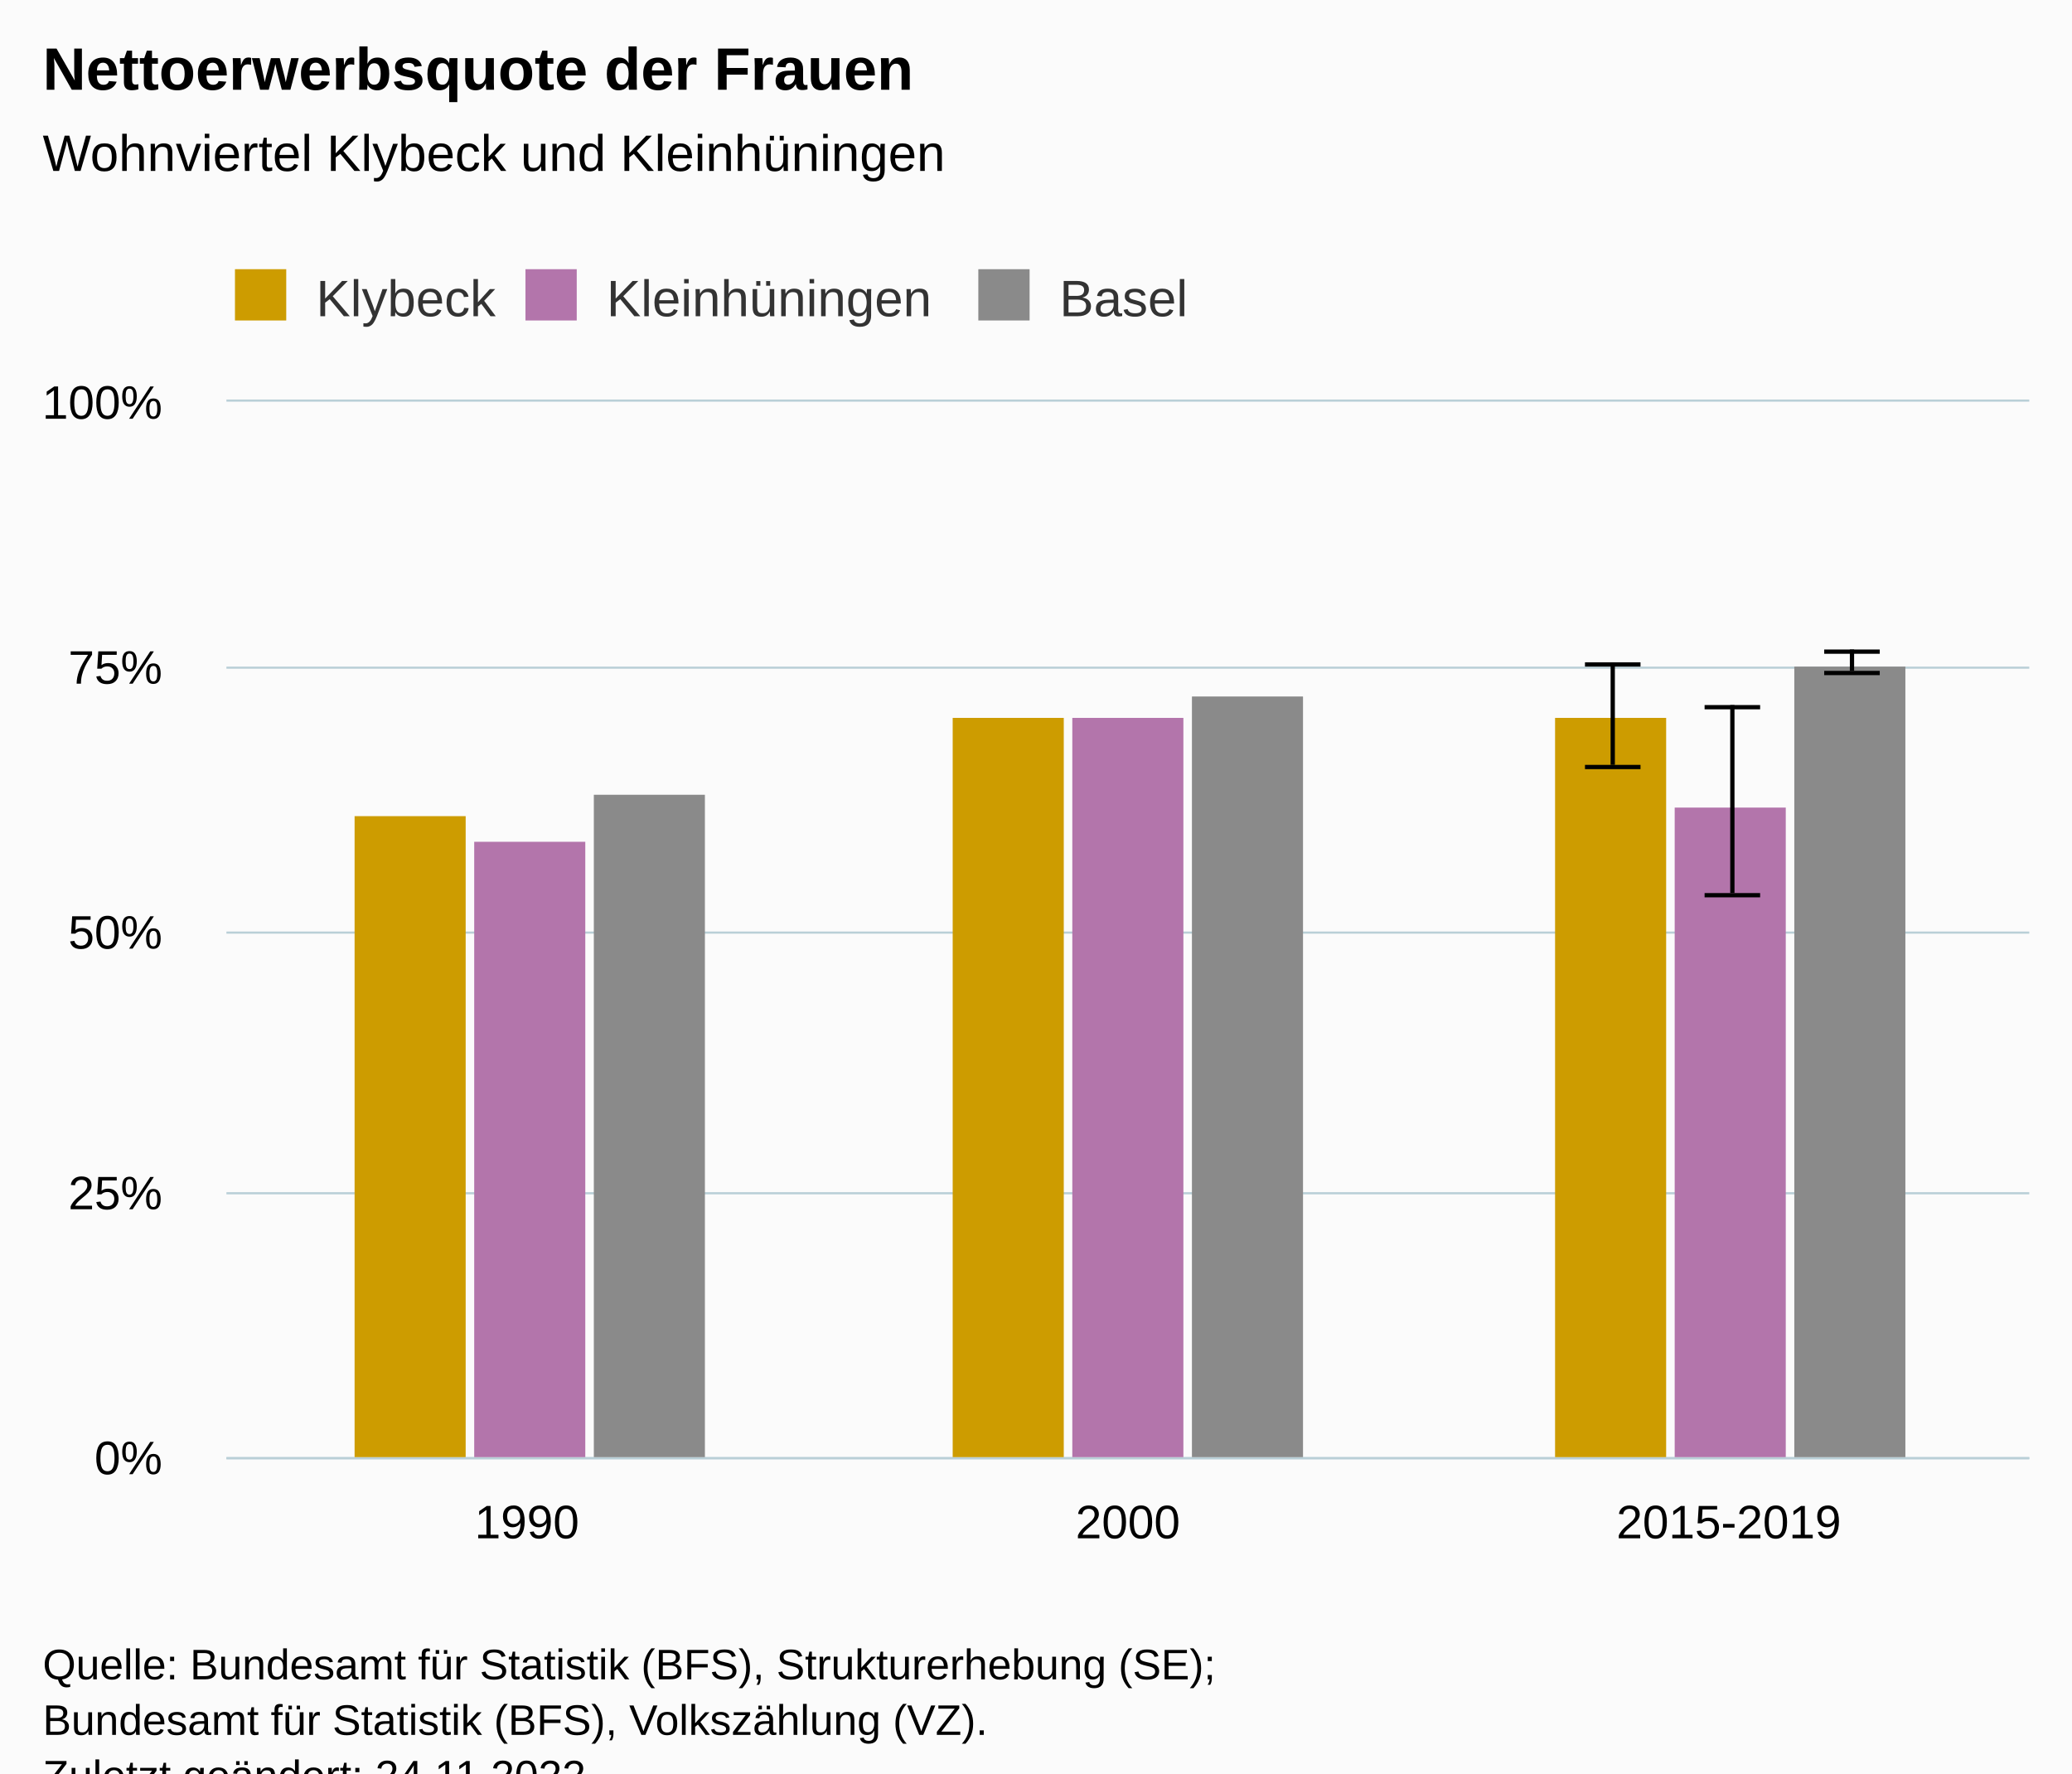
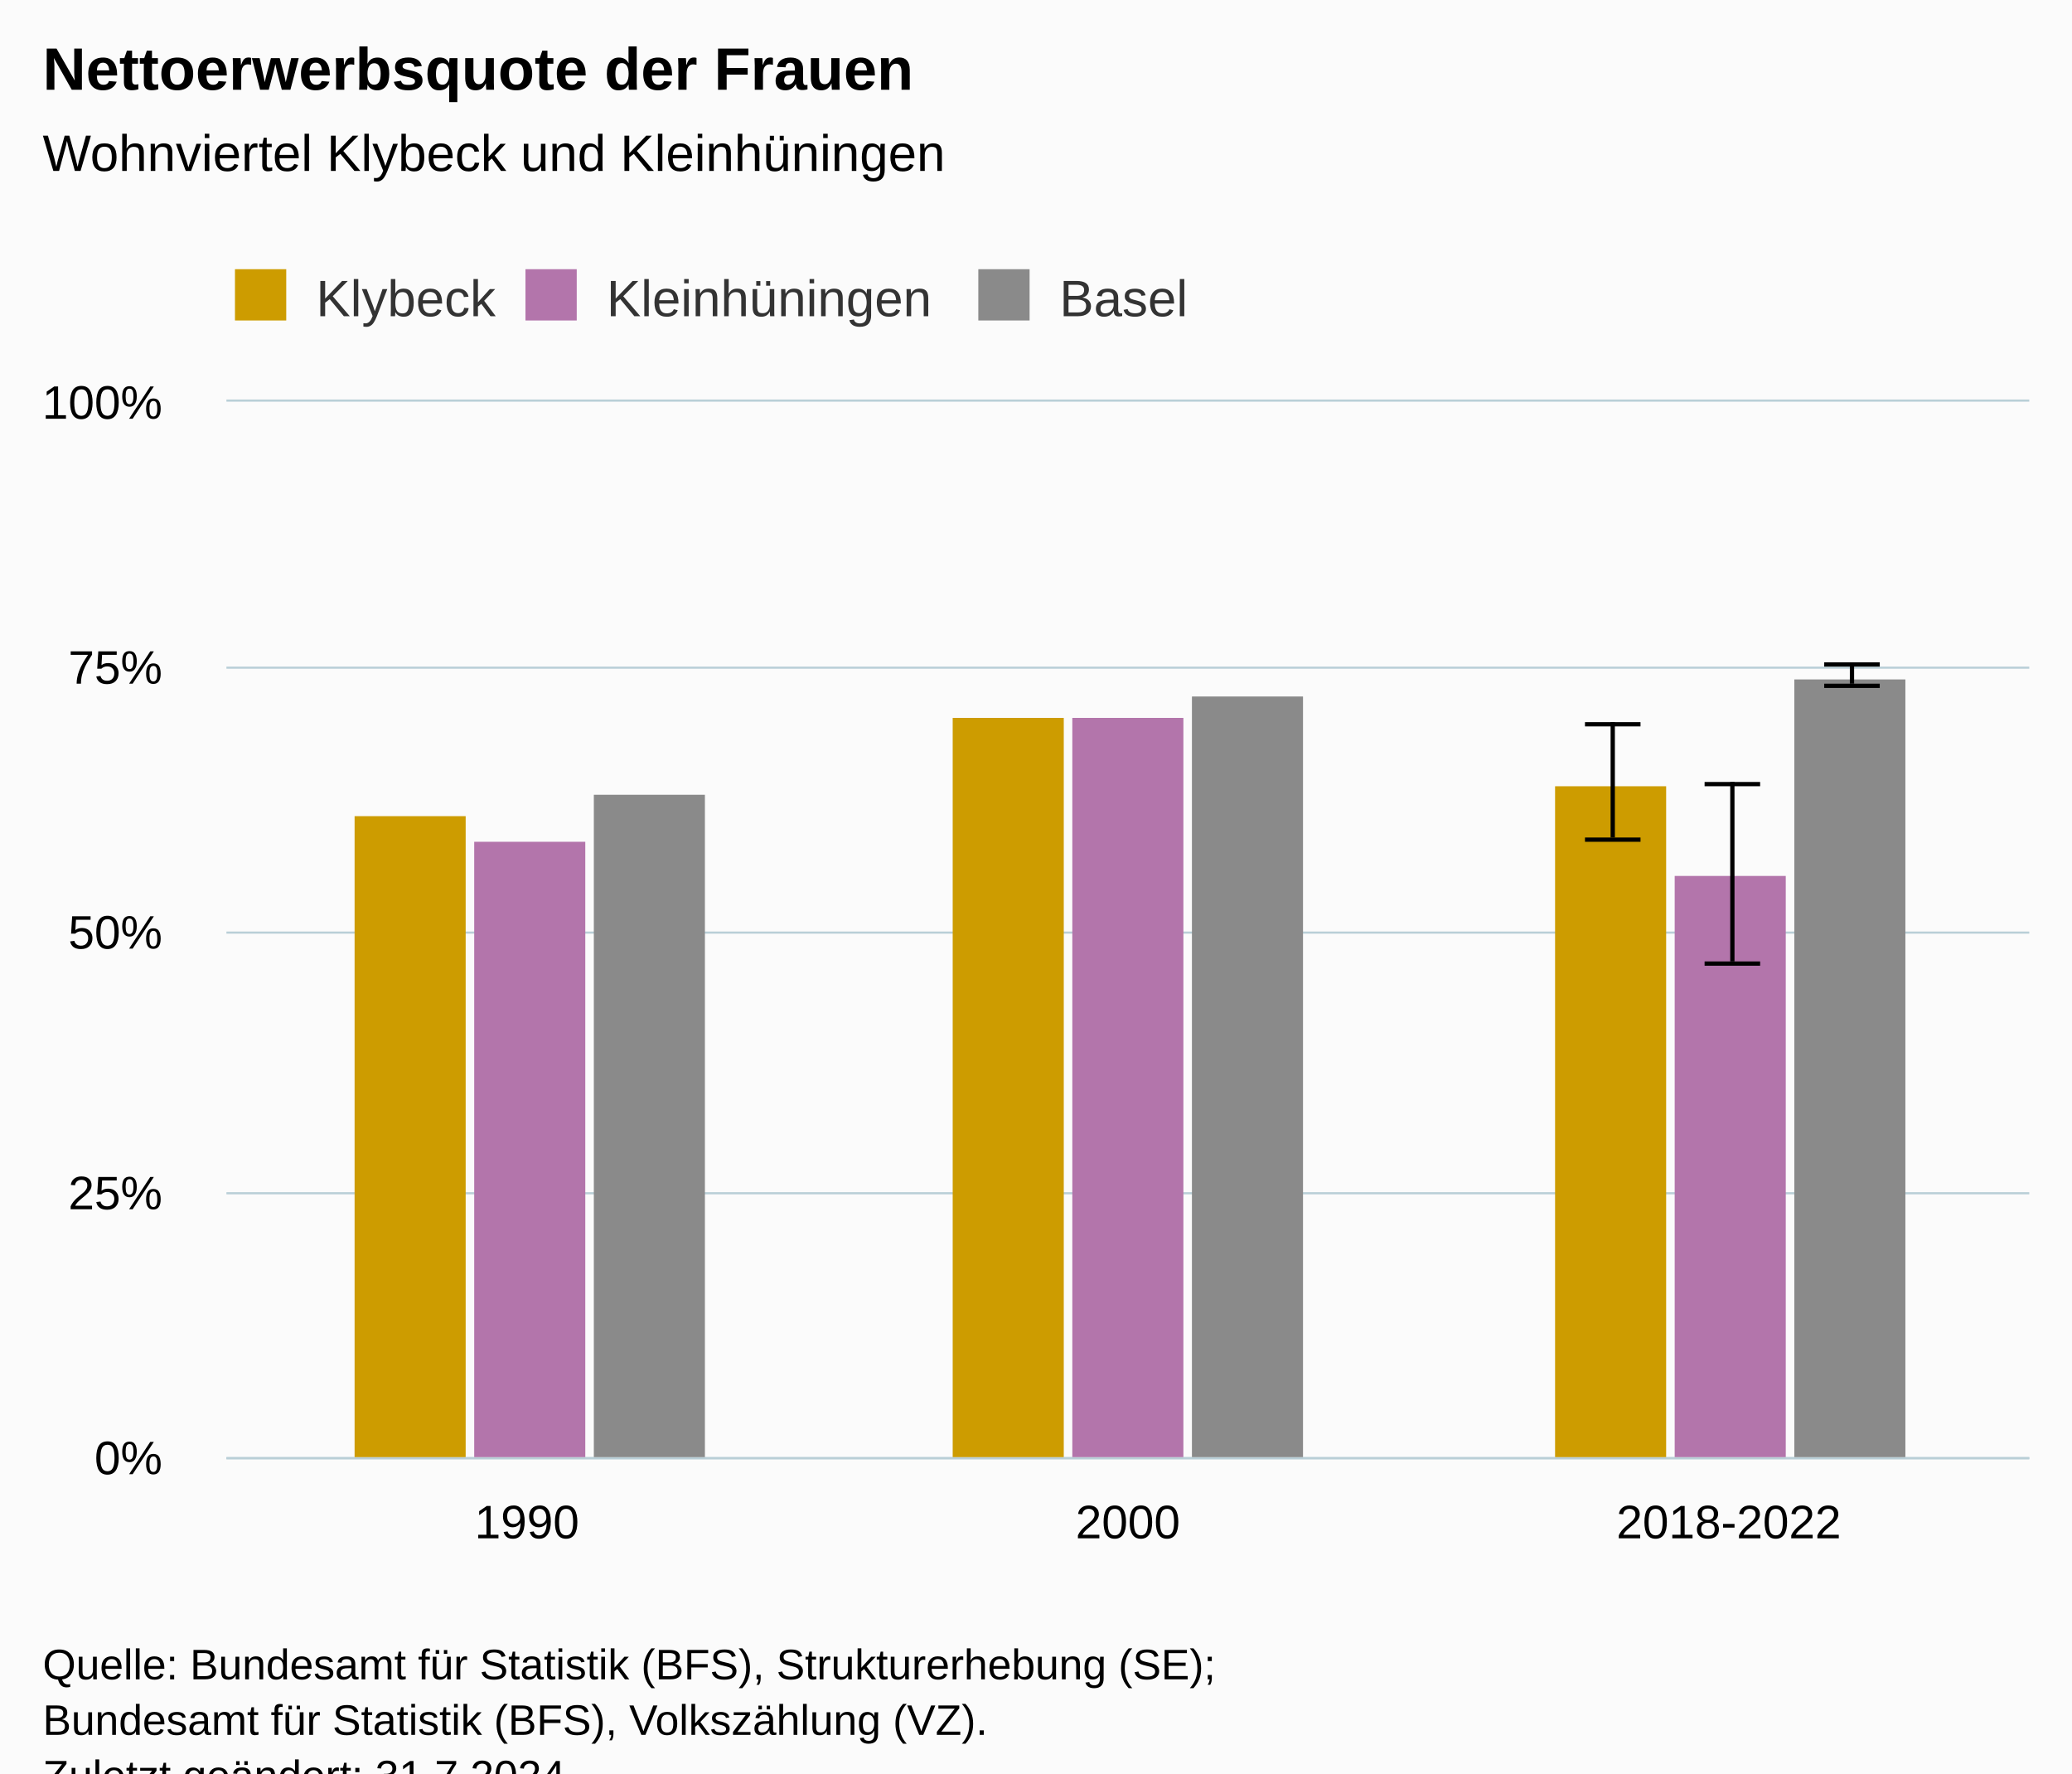
<svg xmlns="http://www.w3.org/2000/svg" version="1.1" class="highcharts-root" style="font-family:Arial;font-size:12px;" viewBox="0 0 485 415">
  <defs>
-     <clipPath id="highcharts-x68qd0v-25-">
+     <clipPath id="highcharts-p23mb1o-25-">
      <rect x="0" y="0" width="422" height="247" fill="none" />
    </clipPath>
-     <clipPath id="highcharts-x68qd0v-29-">
+     <clipPath id="highcharts-p23mb1o-29-">
      <rect x="0" y="0" width="422" height="247" fill="none" />
    </clipPath>
-     <clipPath id="highcharts-x68qd0v-45-">
+     <clipPath id="highcharts-p23mb1o-45-">
      <rect x="53" y="94" width="422" height="247" fill="none" />
    </clipPath>
  </defs>
  <rect fill="#fbfbfb" class="highcharts-background" x="0" y="0" width="485" height="428" rx="0" ry="0" />
  <rect fill="none" class="highcharts-plot-background" x="53" y="94" width="422" height="247" />
  <g class="highcharts-pane-group" data-z-index="0" />
  <g class="highcharts-grid highcharts-xaxis-grid" data-z-index="1">
    <path fill="none" data-z-index="1" class="highcharts-grid-line" d="M 193.5 94 L 193.5 341" opacity="1" />
    <path fill="none" data-z-index="1" class="highcharts-grid-line" d="M 333.5 94 L 333.5 341" opacity="1" />
    <path fill="none" data-z-index="1" class="highcharts-grid-line" d="M 474.5 94 L 474.5 341" opacity="1" />
    <path fill="none" data-z-index="1" class="highcharts-grid-line" d="M 52.5 94 L 52.5 341" opacity="1" />
  </g>
  <g class="highcharts-grid highcharts-yaxis-grid" data-z-index="1">
    <path fill="none" stroke="#B9CFD7" stroke-width="0.5" data-z-index="1" class="highcharts-grid-line" d="M 53 341.25 L 475 341.25" opacity="1" />
    <path fill="none" stroke="#B9CFD7" stroke-width="0.5" data-z-index="1" class="highcharts-grid-line" d="M 53 279.25 L 475 279.25" opacity="1" />
    <path fill="none" stroke="#B9CFD7" stroke-width="0.5" data-z-index="1" class="highcharts-grid-line" d="M 53 218.25 L 475 218.25" opacity="1" />
    <path fill="none" stroke="#B9CFD7" stroke-width="0.5" data-z-index="1" class="highcharts-grid-line" d="M 53 156.25 L 475 156.25" opacity="1" />
    <path fill="none" stroke="#B9CFD7" stroke-width="0.5" data-z-index="1" class="highcharts-grid-line" d="M 53 93.75 L 475 93.75" opacity="1" />
  </g>
  <rect fill="none" class="highcharts-plot-border" data-z-index="1" x="53" y="94" width="422" height="247" />
  <g class="highcharts-axis highcharts-xaxis" data-z-index="2">
    <path fill="none" class="highcharts-axis-line" stroke="#B9CFD7" stroke-width="0.5" data-z-index="7" d="M 53 341.25 L 475 341.25" />
  </g>
  <g class="highcharts-axis highcharts-yaxis" data-z-index="2">
    <path fill="none" class="highcharts-axis-line" data-z-index="7" d="M 53 94 L 53 341" />
  </g>
  <g class="highcharts-series-group" data-z-index="3">
-     <g class="highcharts-series highcharts-series-0 highcharts-column-series" data-z-index="0.1" opacity="1" transform="translate(53,94) scale(1 1)" clip-path="url(#highcharts-x68qd0v-29-)">
+     <g class="highcharts-series highcharts-series-0 highcharts-column-series" data-z-index="0.1" opacity="1" transform="translate(53,94) scale(1 1)" clip-path="url(#highcharts-p23mb1o-29-)">
      <rect x="30" y="97" width="26" height="151" fill="#cd9c00" opacity="1" class="highcharts-point" />
      <rect x="170" y="74" width="26" height="174" fill="#cd9c00" opacity="1" class="highcharts-point" />
-       <rect x="311" y="74" width="26" height="174" fill="#cd9c00" opacity="1" class="highcharts-point" />
+       <rect x="311" y="90" width="26" height="158" fill="#cd9c00" opacity="1" class="highcharts-point" />
    </g>
    <g class="highcharts-markers highcharts-series-0 highcharts-column-series" data-z-index="0.1" opacity="1" transform="translate(53,94) scale(1 1)" clip-path="none" />
-     <g class="highcharts-series highcharts-series-1 highcharts-errorbar-series" data-z-index="0.1" opacity="1" transform="translate(53,94) scale(1 1)" clip-path="url(#highcharts-x68qd0v-29-)">
+     <g class="highcharts-series highcharts-series-1 highcharts-errorbar-series" data-z-index="0.1" opacity="1" transform="translate(53,94) scale(1 1)" clip-path="url(#highcharts-p23mb1o-29-)">
      <g class="highcharts-point">
-         <path fill="none" class="highcharts-boxplot-stem" stroke="#000000" stroke-width="1" d="M 324.5 85 L 324.5 61 M 324.5 85 L 324.5 85" />
-         <path fill="none" class="highcharts-boxplot-whisker" stroke="#000000" stroke-width="1" d="M 318 61.5 L 331 61.5 M 318 85.5 L 331 85.5" />
+         <path fill="none" class="highcharts-boxplot-stem" stroke="#000000" stroke-width="1" d="M 324.5 102 L 324.5 75 M 324.5 102 L 324.5 102" />
+         <path fill="none" class="highcharts-boxplot-whisker" stroke="#000000" stroke-width="1" d="M 318 75.5 L 331 75.5 M 318 102.5 L 331 102.5" />
        <path fill="none" class="highcharts-boxplot-median" stroke="#000000" stroke-width="2" d="M 0 0" />
      </g>
    </g>
    <g class="highcharts-markers highcharts-series-1 highcharts-errorbar-series" data-z-index="0.1" opacity="1" transform="translate(53,94) scale(1 1)" clip-path="none" />
-     <g class="highcharts-series highcharts-series-2 highcharts-column-series" data-z-index="0.1" opacity="1" transform="translate(53,94) scale(1 1)" clip-path="url(#highcharts-x68qd0v-29-)">
+     <g class="highcharts-series highcharts-series-2 highcharts-column-series" data-z-index="0.1" opacity="1" transform="translate(53,94) scale(1 1)" clip-path="url(#highcharts-p23mb1o-29-)">
      <rect x="58" y="103" width="26" height="145" fill="#b375ab" opacity="1" class="highcharts-point" />
      <rect x="198" y="74" width="26" height="174" fill="#b375ab" opacity="1" class="highcharts-point" />
-       <rect x="339" y="95" width="26" height="153" fill="#b375ab" opacity="1" class="highcharts-point" />
+       <rect x="339" y="111" width="26" height="137" fill="#b375ab" opacity="1" class="highcharts-point" />
    </g>
    <g class="highcharts-markers highcharts-series-2 highcharts-column-series" data-z-index="0.1" opacity="1" transform="translate(53,94) scale(1 1)" clip-path="none" />
-     <g class="highcharts-series highcharts-series-3 highcharts-errorbar-series" data-z-index="0.1" opacity="1" transform="translate(53,94) scale(1 1)" clip-path="url(#highcharts-x68qd0v-29-)">
+     <g class="highcharts-series highcharts-series-3 highcharts-errorbar-series" data-z-index="0.1" opacity="1" transform="translate(53,94) scale(1 1)" clip-path="url(#highcharts-p23mb1o-29-)">
      <g class="highcharts-point">
-         <path fill="none" class="highcharts-boxplot-stem" stroke="#000000" stroke-width="1" d="M 352.5 115 L 352.5 71 M 352.5 115 L 352.5 115" />
-         <path fill="none" class="highcharts-boxplot-whisker" stroke="#000000" stroke-width="1" d="M 346 71.5 L 359 71.5 M 346 115.5 L 359 115.5" />
+         <path fill="none" class="highcharts-boxplot-stem" stroke="#000000" stroke-width="1" d="M 352.5 131 L 352.5 89 M 352.5 131 L 352.5 131" />
+         <path fill="none" class="highcharts-boxplot-whisker" stroke="#000000" stroke-width="1" d="M 346 89.5 L 359 89.5 M 346 131.5 L 359 131.5" />
        <path fill="none" class="highcharts-boxplot-median" stroke="#000000" stroke-width="2" d="M 0 0" />
      </g>
    </g>
    <g class="highcharts-markers highcharts-series-3 highcharts-errorbar-series" data-z-index="0.1" opacity="1" transform="translate(53,94) scale(1 1)" clip-path="none" />
-     <g class="highcharts-series highcharts-series-4 highcharts-column-series" data-z-index="0.1" opacity="1" transform="translate(53,94) scale(1 1)" clip-path="url(#highcharts-x68qd0v-29-)">
+     <g class="highcharts-series highcharts-series-4 highcharts-column-series" data-z-index="0.1" opacity="1" transform="translate(53,94) scale(1 1)" clip-path="url(#highcharts-p23mb1o-29-)">
      <rect x="86" y="92" width="26" height="156" fill="#8A8A8A" opacity="1" class="highcharts-point" />
      <rect x="226" y="69" width="26" height="179" fill="#8A8A8A" opacity="1" class="highcharts-point" />
-       <rect x="367" y="62" width="26" height="186" fill="#8A8A8A" opacity="1" class="highcharts-point" />
+       <rect x="367" y="65" width="26" height="183" fill="#8A8A8A" opacity="1" class="highcharts-point" />
    </g>
    <g class="highcharts-markers highcharts-series-4 highcharts-column-series" data-z-index="0.1" opacity="1" transform="translate(53,94) scale(1 1)" clip-path="none" />
-     <g class="highcharts-series highcharts-series-5 highcharts-errorbar-series" data-z-index="0.1" opacity="1" transform="translate(53,94) scale(1 1)" clip-path="url(#highcharts-x68qd0v-29-)">
+     <g class="highcharts-series highcharts-series-5 highcharts-errorbar-series" data-z-index="0.1" opacity="1" transform="translate(53,94) scale(1 1)" clip-path="url(#highcharts-p23mb1o-29-)">
      <g class="highcharts-point">
-         <path fill="none" class="highcharts-boxplot-stem" stroke="#000000" stroke-width="1" d="M 380.5 63 L 380.5 58 M 380.5 63 L 380.5 63" />
-         <path fill="none" class="highcharts-boxplot-whisker" stroke="#000000" stroke-width="1" d="M 374 58.5 L 387 58.5 M 374 63.5 L 387 63.5" />
+         <path fill="none" class="highcharts-boxplot-stem" stroke="#000000" stroke-width="1" d="M 380.5 66 L 380.5 61 M 380.5 66 L 380.5 66" />
+         <path fill="none" class="highcharts-boxplot-whisker" stroke="#000000" stroke-width="1" d="M 374 61.5 L 387 61.5 M 374 66.5 L 387 66.5" />
        <path fill="none" class="highcharts-boxplot-median" stroke="#000000" stroke-width="2" d="M 0 0" />
      </g>
    </g>
    <g class="highcharts-markers highcharts-series-5 highcharts-errorbar-series" data-z-index="0.1" opacity="1" transform="translate(53,94) scale(1 1)" clip-path="none" />
  </g>
  <text x="10" text-anchor="start" class="highcharts-title" data-z-index="4" style="color:#000000;font-size:14px;font-weight:bold;fill:#000000;" y="21">
    <tspan>Nettoerwerbsquote der Frauen</tspan>
  </text>
  <text x="10" text-anchor="start" class="highcharts-subtitle" data-z-index="4" style="color:#000000;font-size:12px;font-weight:normal;fill:#000000;" y="40">
    <tspan>Wohnviertel Klybeck und Kleinhüningen</tspan>
  </text>
  <text x="10" text-anchor="start" class="highcharts-caption" data-z-index="4" style="color:#666666;fill:#666666;" y="375" />
  <g class="highcharts-legend" data-z-index="7" transform="translate(45,56)">
    <rect fill="none" class="highcharts-legend-box" rx="0" ry="0" x="0" y="0" width="243" height="26" visibility="visible" />
    <g data-z-index="1">
      <g>
        <g class="highcharts-legend-item highcharts-column-series highcharts-color-undefined highcharts-series-0" data-z-index="1" transform="translate(8,3)">
          <text x="21" style="color:#333333;cursor:pointer;font-size:12px;font-weight:normal;fill:#333333;" text-anchor="start" data-z-index="2" y="15">
            <tspan>Klybeck</tspan>
          </text>
          <rect x="2" y="4" width="12" height="12" fill="#cd9c00" class="highcharts-point" data-z-index="3" />
        </g>
        <g class="highcharts-legend-item highcharts-column-series highcharts-color-undefined highcharts-series-2" data-z-index="1" transform="translate(76,3)">
          <text x="21" y="15" style="color:#333333;cursor:pointer;font-size:12px;font-weight:normal;fill:#333333;" text-anchor="start" data-z-index="2">
            <tspan>Kleinhüningen</tspan>
          </text>
          <rect x="2" y="4" width="12" height="12" fill="#b375ab" class="highcharts-point" data-z-index="3" />
        </g>
        <g class="highcharts-legend-item highcharts-column-series highcharts-color-undefined highcharts-series-4" data-z-index="1" transform="translate(182,3)">
          <text x="21" y="15" style="color:#333333;cursor:pointer;font-size:12px;font-weight:normal;fill:#333333;" text-anchor="start" data-z-index="2">
            <tspan>Basel</tspan>
          </text>
          <rect x="2" y="4" width="12" height="12" fill="#8A8A8A" class="highcharts-point" data-z-index="3" />
        </g>
      </g>
    </g>
  </g>
  <g class="highcharts-axis-labels highcharts-xaxis-labels" data-z-index="7">
    <text x="123.333" style="color:#000000;cursor:default;font-size:11px;fill:#000000;" text-anchor="middle" transform="translate(0,0)" y="360" opacity="1">1990</text>
    <text x="264" style="color:#000000;cursor:default;font-size:11px;fill:#000000;" text-anchor="middle" transform="translate(0,0)" y="360" opacity="1">2000</text>
-     <text x="404.667" style="color:#000000;cursor:default;font-size:11px;fill:#000000;" text-anchor="middle" transform="translate(0,0)" y="360" opacity="1">2015-2019</text>
+     <text x="404.667" style="color:#000000;cursor:default;font-size:11px;fill:#000000;" text-anchor="middle" transform="translate(0,0)" y="360" opacity="1">2018-2022</text>
  </g>
  <g class="highcharts-axis-labels highcharts-yaxis-labels" data-z-index="7">
    <text x="38" style="color:#000000;cursor:default;font-size:11px;fill:#000000;" text-anchor="end" transform="translate(0,0)" y="345" opacity="1">0%</text>
    <text x="38" style="color:#000000;cursor:default;font-size:11px;fill:#000000;" text-anchor="end" transform="translate(0,0)" y="283" opacity="1">25%</text>
    <text x="38" style="color:#000000;cursor:default;font-size:11px;fill:#000000;" text-anchor="end" transform="translate(0,0)" y="222" opacity="1">50%</text>
    <text x="38" style="color:#000000;cursor:default;font-size:11px;fill:#000000;" text-anchor="end" transform="translate(0,0)" y="160" opacity="1">75%</text>
    <text x="38" style="color:#000000;cursor:default;font-size:11px;fill:#000000;" text-anchor="end" transform="translate(0,0)" y="98" opacity="1">100%</text>
  </g>
  <text x="10" class="highcharts-credits" text-anchor="start" data-z-index="8" style="cursor:default;color:#000000;font-size:10px;fill:#000000;" y="393">
    <tspan>Quelle: Bundesamt für Statistik (BFS), Strukturerhebung (SE);</tspan>
    <tspan x="10" dy="13">Bundesamt für Statistik (BFS), Volkszählung (VZ).</tspan>
-     <tspan x="10" dy="13">Zuletzt geändert: 24.11.2022</tspan>
+     <tspan x="10" dy="13">Zuletzt geändert: 31.7.2024</tspan>
  </text>
-   <g class="highcharts-control-points" data-z-index="99" clip-path="url(#highcharts-x68qd0v-45-)" />
+   <g class="highcharts-control-points" data-z-index="99" clip-path="url(#highcharts-p23mb1o-45-)" />
</svg>
